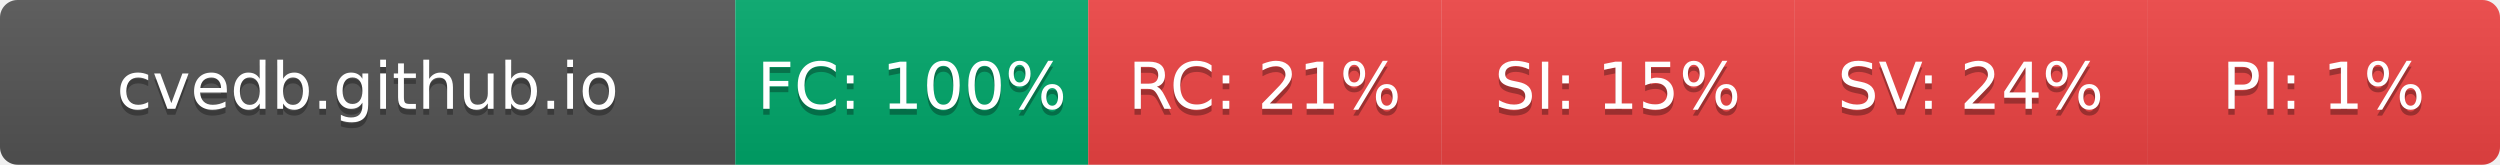
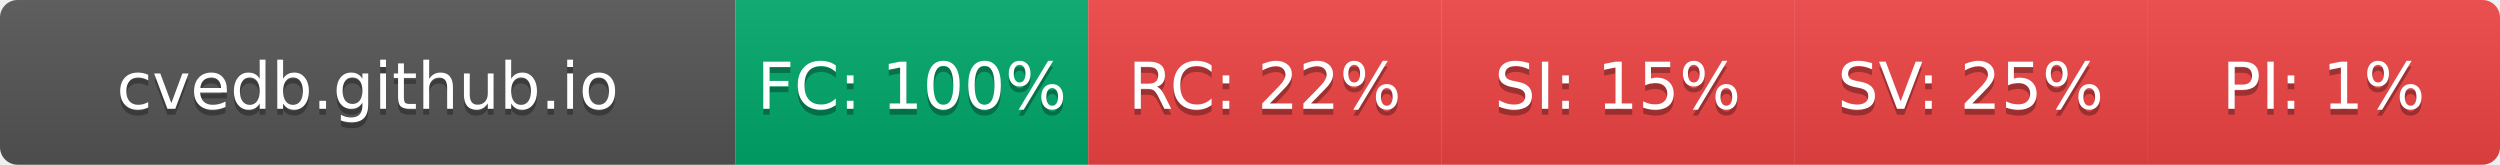
- <svg xmlns="http://www.w3.org/2000/svg" width="425" height="28" role="img" aria-label="cvedb.github.io: FC:100% RC:21% SI:15% SV:24% PI:1%">
+ <svg xmlns="http://www.w3.org/2000/svg" width="425" height="28" role="img" aria-label="cvedb.github.io: FC:100% RC:22% SI:15% SV:25% PI:1%">
  <linearGradient id="s" x2="0" y2="100%">
    <stop offset="0" stop-color="#bbb" stop-opacity=".1" />
    <stop offset="1" stop-opacity=".1" />
  </linearGradient>
  <clipPath id="r">
    <rect width="425" height="28" rx="3" fill="#fff" />
  </clipPath>
  <g clip-path="url(#r)">
    <rect width="125" height="28" fill="#555" />
    <rect x="125" width="60" height="28" fill="#00A86B" />
    <rect x="185" width="60" height="28" fill="#EF4444" />
    <rect x="245" width="60" height="28" fill="#EF4444" />
    <rect x="305" width="60" height="28" fill="#EF4444" />
    <rect x="365" width="60" height="28" fill="#EF4444" />
    <rect width="425" height="28" fill="url(#s)" />
  </g>
  <g fill="#fff" text-anchor="middle" font-family="Verdana,Geneva,DejaVu Sans,sans-serif" text-rendering="geometricPrecision" font-size="110">
    <text aria-hidden="true" x="625" y="195" fill="#010101" fill-opacity=".3" transform="scale(.1)" textLength="1050">cvedb.github.io</text>
    <text x="625" y="185" transform="scale(.1)" fill="#fff" textLength="1050">cvedb.github.io</text>
    <text aria-hidden="true" x="1550" y="195" fill="#010101" fill-opacity=".3" transform="scale(.1)" textLength="440">FC: 100%</text>
    <text x="1550" y="185" transform="scale(.1)" fill="#fff" textLength="440">FC: 100%</text>
-     <text aria-hidden="true" x="2150" y="195" fill="#010101" fill-opacity=".3" transform="scale(.1)" textLength="385">RC: 21%</text>
-     <text x="2150" y="185" transform="scale(.1)" fill="#fff" textLength="385">RC: 21%</text>
+     <text aria-hidden="true" x="2150" y="195" fill="#010101" fill-opacity=".3" transform="scale(.1)" textLength="385">RC: 22%</text>
+     <text x="2150" y="185" transform="scale(.1)" fill="#fff" textLength="385">RC: 22%</text>
    <text aria-hidden="true" x="2750" y="195" fill="#010101" fill-opacity=".3" transform="scale(.1)" textLength="385">SI: 15%</text>
    <text x="2750" y="185" transform="scale(.1)" fill="#fff" textLength="385">SI: 15%</text>
-     <text aria-hidden="true" x="3350" y="195" fill="#010101" fill-opacity=".3" transform="scale(.1)" textLength="385">SV: 24%</text>
-     <text x="3350" y="185" transform="scale(.1)" fill="#fff" textLength="385">SV: 24%</text>
+     <text aria-hidden="true" x="3350" y="195" fill="#010101" fill-opacity=".3" transform="scale(.1)" textLength="385">SV: 25%</text>
+     <text x="3350" y="185" transform="scale(.1)" fill="#fff" textLength="385">SV: 25%</text>
    <text aria-hidden="true" x="3950" y="195" fill="#010101" fill-opacity=".3" transform="scale(.1)" textLength="330">PI: 1%</text>
    <text x="3950" y="185" transform="scale(.1)" fill="#fff" textLength="330">PI: 1%</text>
  </g>
</svg>
